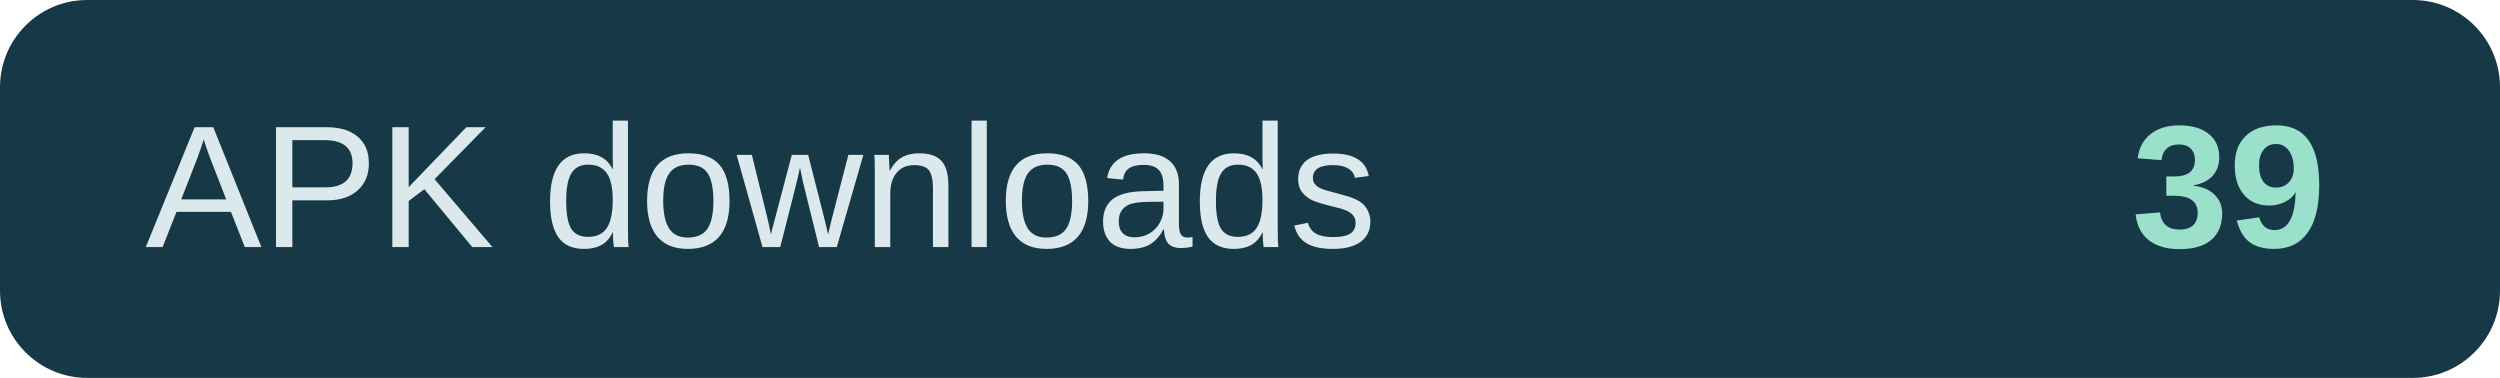
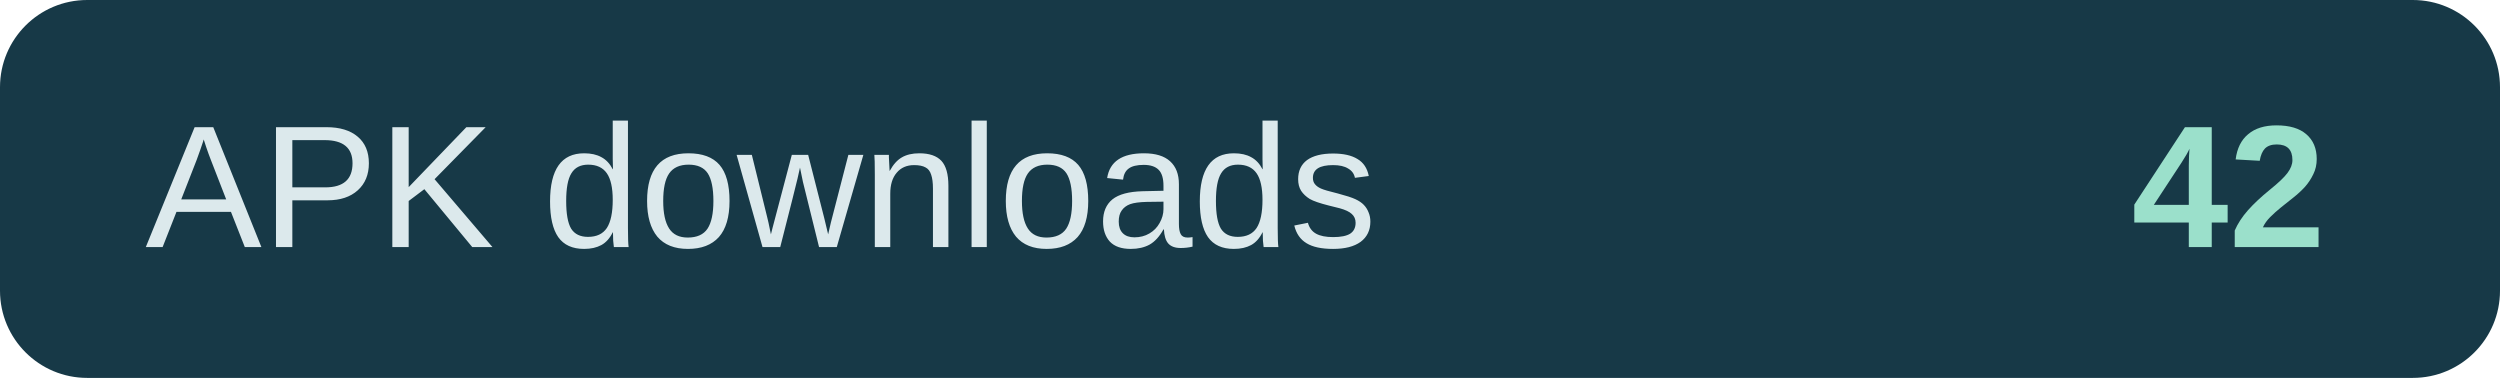
- <svg xmlns="http://www.w3.org/2000/svg" width="172" height="26" role="img" aria-label="APK downloads: 39">
+ <svg xmlns="http://www.w3.org/2000/svg" width="172" height="26" role="img" aria-label="APK downloads: 42">
  <rect width="172" height="26" rx="6" fill="#173947" />
  <text x="10" y="17" fill="#dce9ec" font-family="Arial,sans-serif" font-size="12">APK downloads</text>
-   <text x="160" y="17" text-anchor="end" fill="#9be0cb" font-family="Arial,sans-serif" font-size="12" font-weight="700">39</text>
+   <text x="160" y="17" text-anchor="end" fill="#9be0cb" font-family="Arial,sans-serif" font-size="12" font-weight="700">42</text>
</svg>
